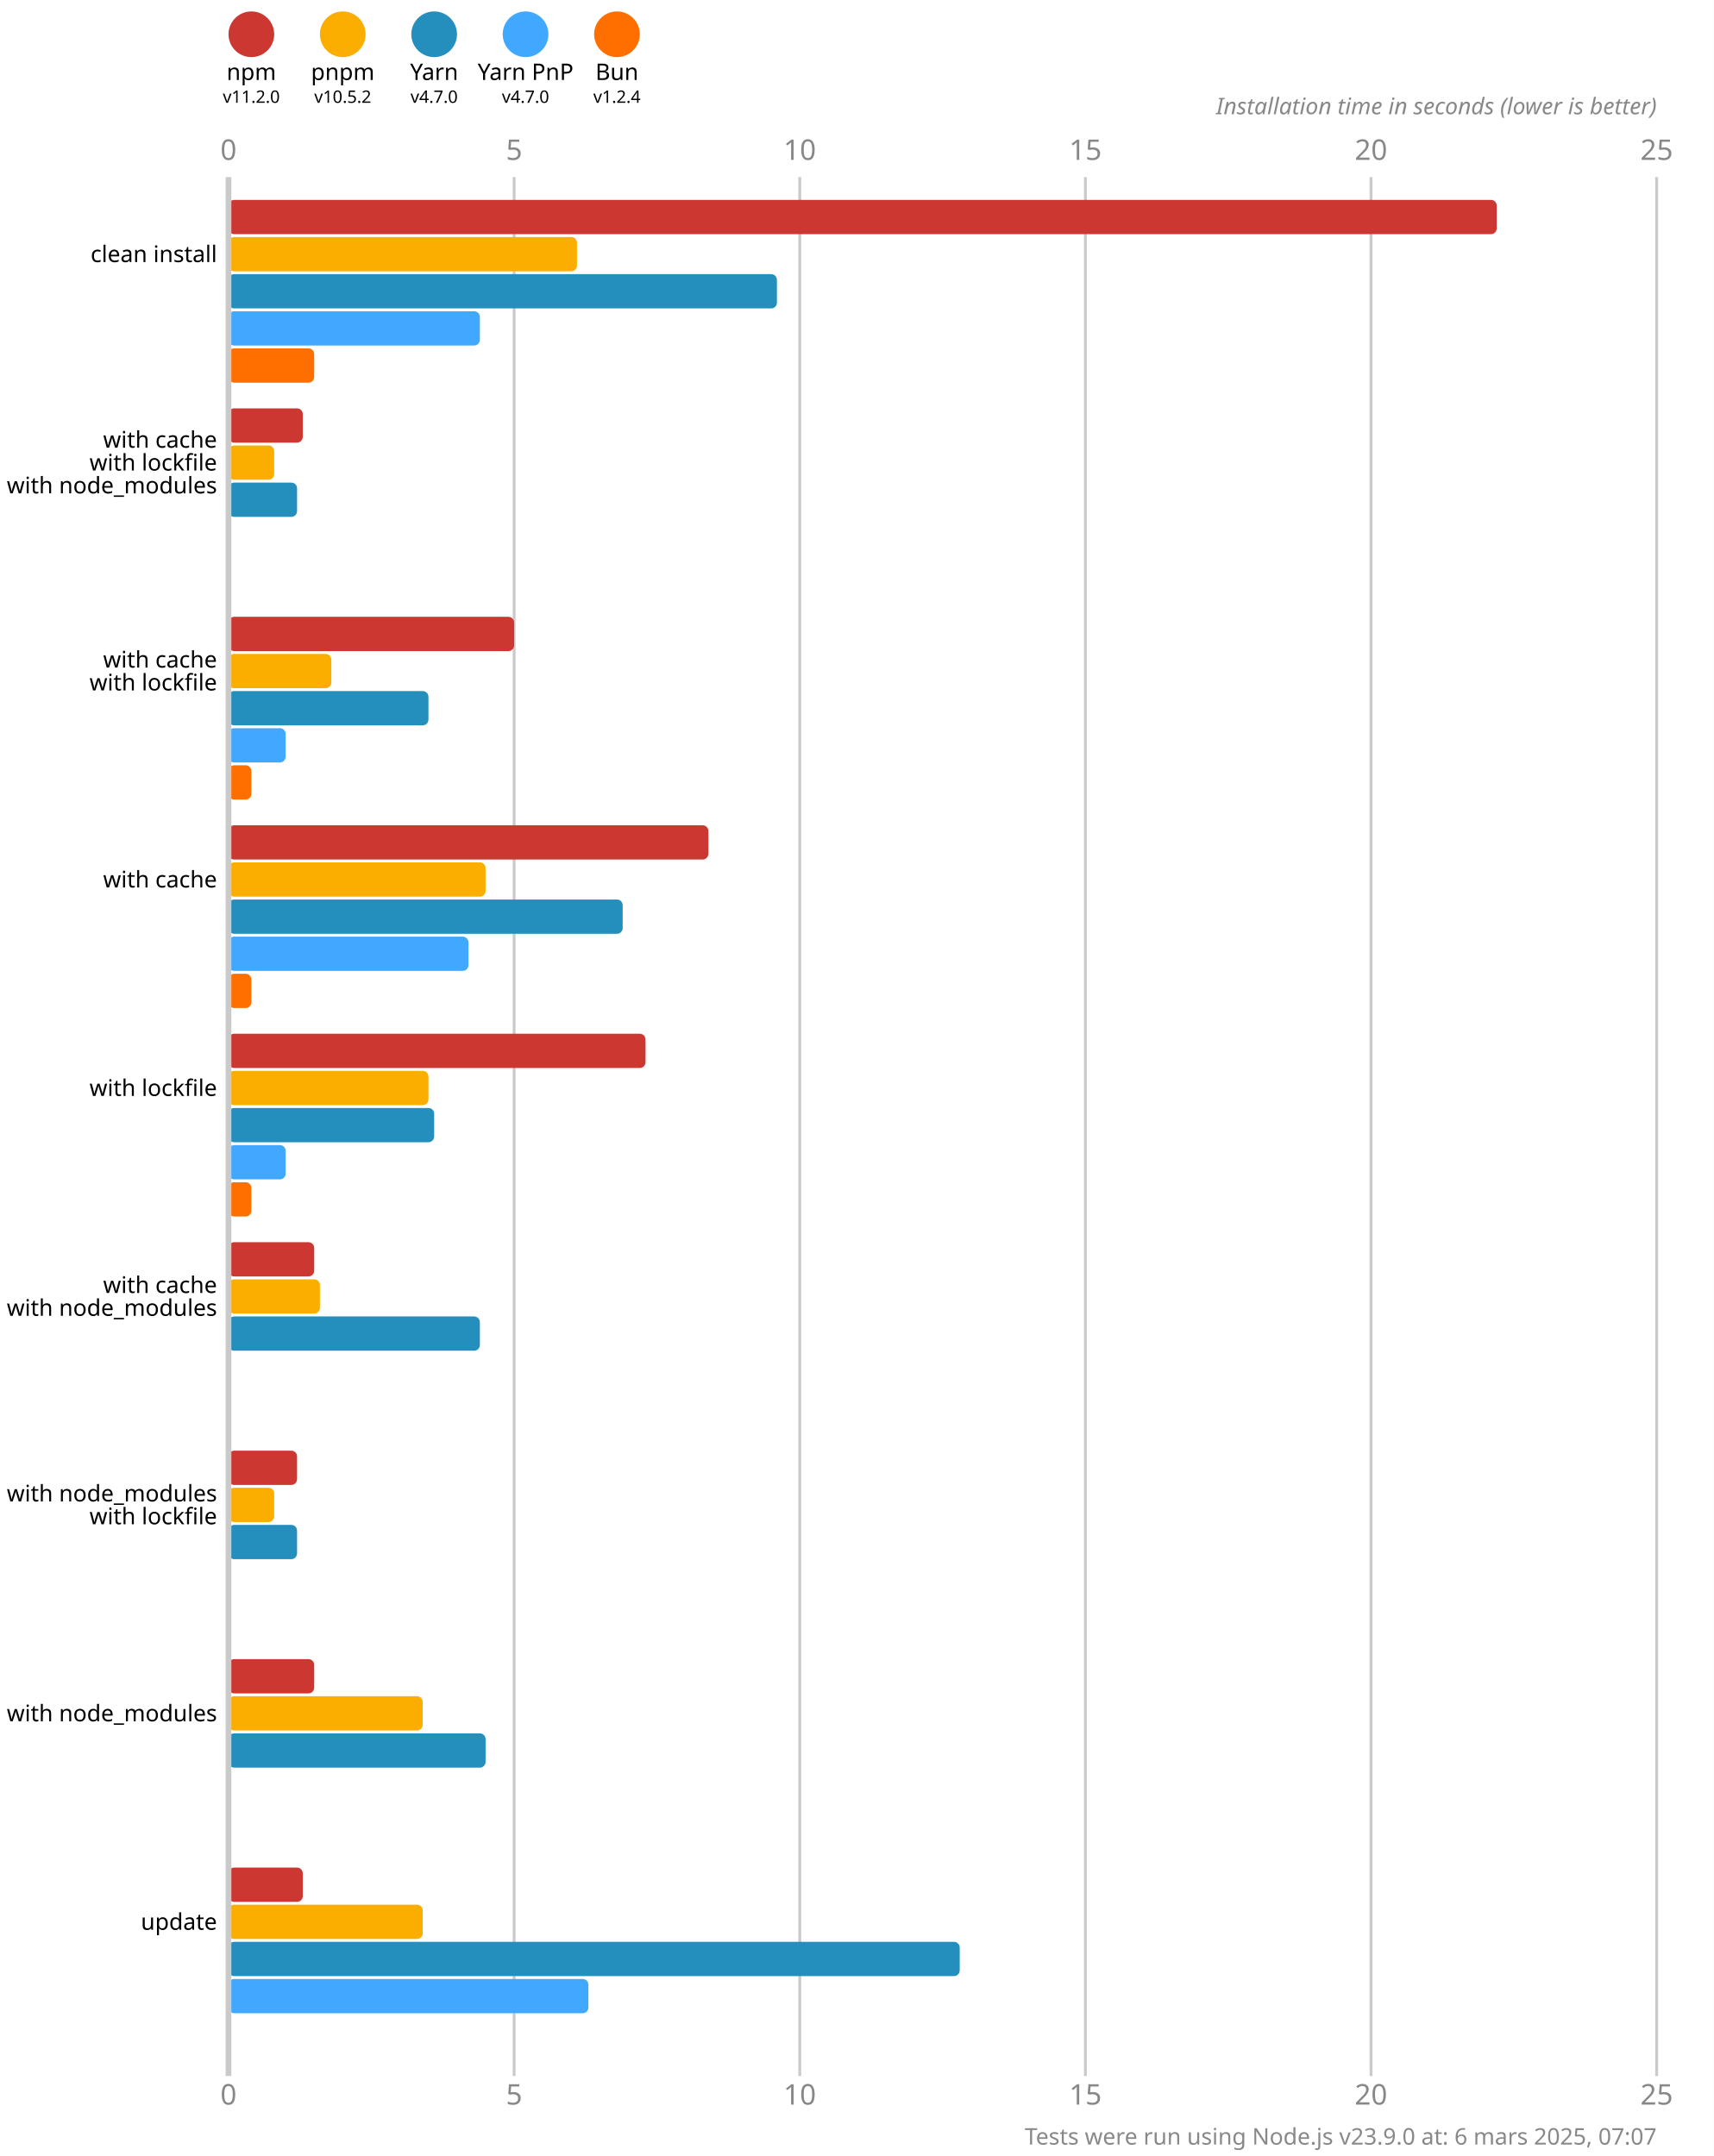
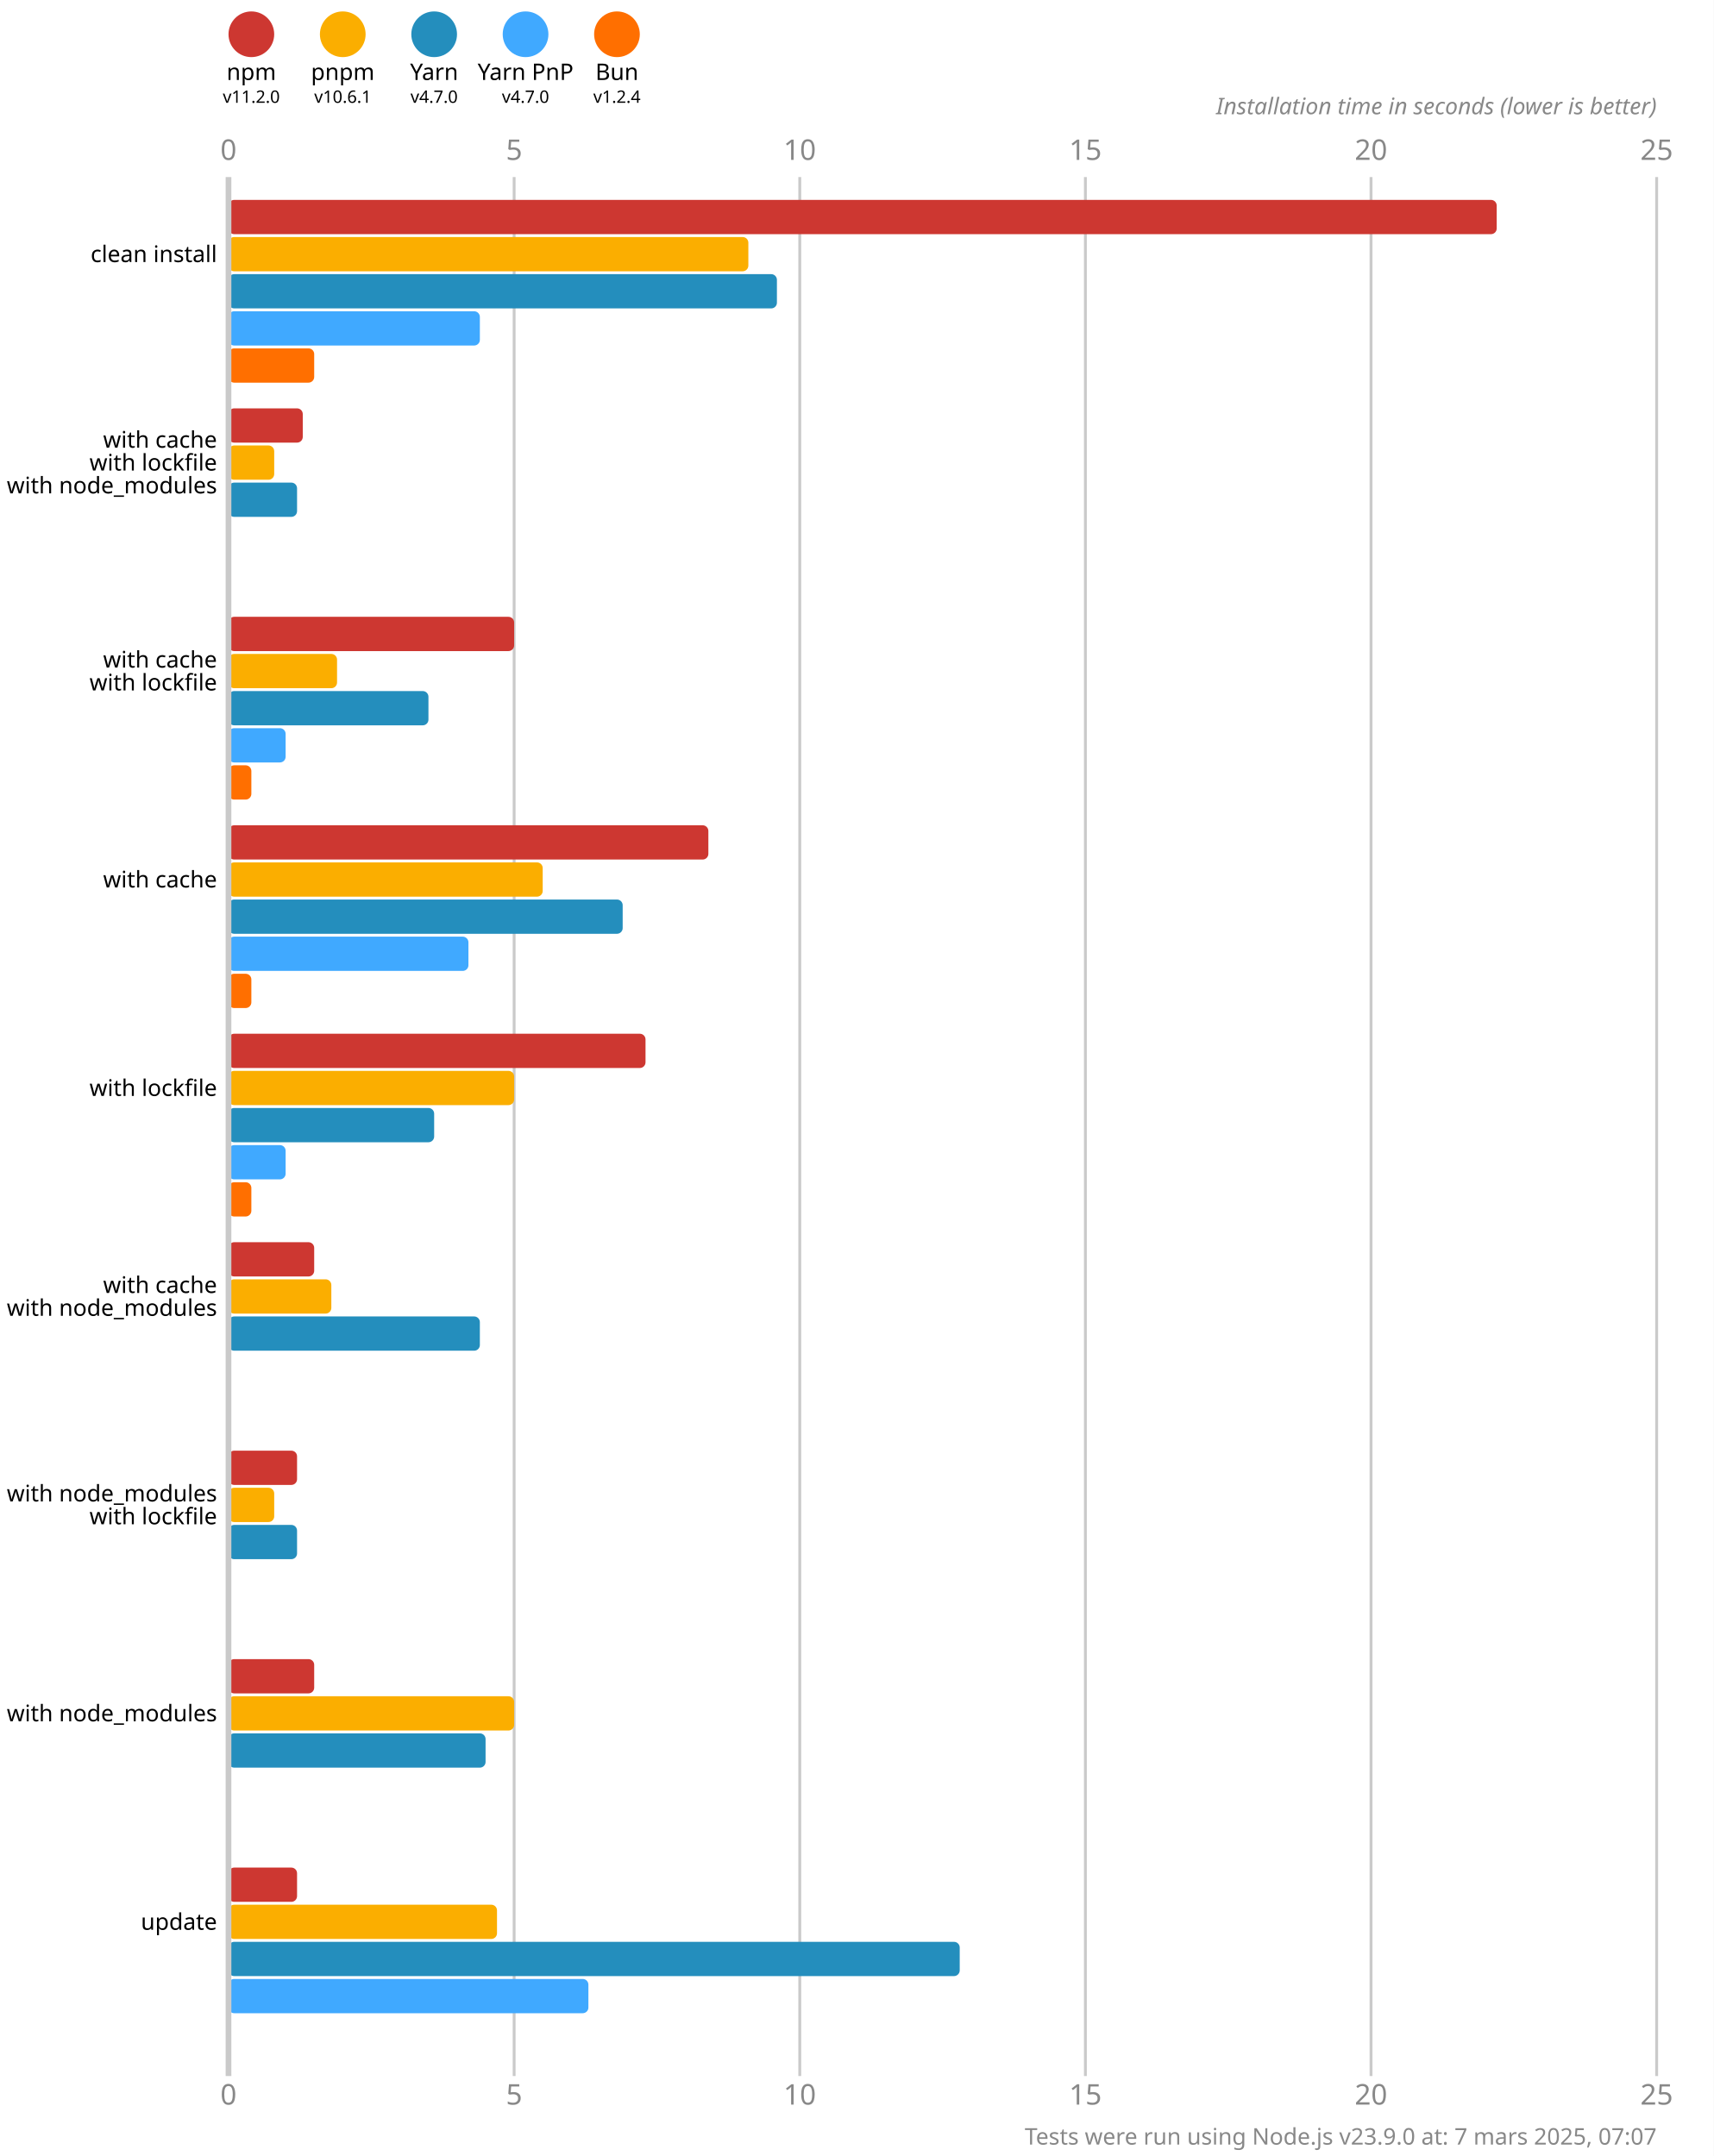
<svg xmlns="http://www.w3.org/2000/svg" version="1.1" viewBox="0 0 300 377.5">
  <style>
    .font { font-family: sans-serif; }
    .s3 { font-size: 3px; }
    .s4 { font-size: 4px; }
    .s5 { font-size: 5px; }
    .line { stroke: #cacaca; }
    .width { stroke-width: 0.5; }
    .text { fill: #888; }
  </style>
  <rect x="0" y="0" width="300" height="377.5" fill="#fff" />
  <circle cx="44" cy="6" r="4" fill="#cd3731" />
  <text x="44" y="14" class="font s4" text-anchor="middle">npm</text>
  <text x="44" y="18" class="font s3" text-anchor="middle">v11.2.0</text>
  <circle cx="60" cy="6" r="4" fill="#fbae00" />
  <text x="60" y="14" class="font s4" text-anchor="middle">pnpm</text>
-   <text x="60" y="18" class="font s3" text-anchor="middle">v10.5.2</text>
+   <text x="60" y="18" class="font s3" text-anchor="middle">v10.6.1</text>
  <circle cx="76" cy="6" r="4" fill="#248ebd" />
  <text x="76" y="14" class="font s4" text-anchor="middle">Yarn</text>
  <text x="76" y="18" class="font s3" text-anchor="middle">v4.7.0</text>
  <circle cx="92" cy="6" r="4" fill="#40a9ff" />
  <text x="92" y="14" class="font s4" text-anchor="middle">Yarn PnP</text>
  <text x="92" y="18" class="font s3" text-anchor="middle">v4.7.0</text>
  <circle cx="108" cy="6" r="4" fill="#ff6f00" />
  <text x="108" y="14" class="font s4" text-anchor="middle">Bun</text>
  <text x="108" y="18" class="font s3" text-anchor="middle">v1.2.4</text>
  <text x="40" y="28" class="font s5 text" text-anchor="middle">0</text>
  <text x="40" y="368.5" class="font s5 text" text-anchor="middle">0</text>
  <line x1="90" y1="31" x2="90" y2="363.5" class="line width" />
  <text x="90" y="28" class="font s5 text" text-anchor="middle">5</text>
  <text x="90" y="368.5" class="font s5 text" text-anchor="middle">5</text>
  <line x1="140" y1="31" x2="140" y2="363.5" class="line width" />
  <text x="140" y="28" class="font s5 text" text-anchor="middle">10</text>
  <text x="140" y="368.5" class="font s5 text" text-anchor="middle">10</text>
  <line x1="190" y1="31" x2="190" y2="363.5" class="line width" />
  <text x="190" y="28" class="font s5 text" text-anchor="middle">15</text>
  <text x="190" y="368.5" class="font s5 text" text-anchor="middle">15</text>
  <line x1="240" y1="31" x2="240" y2="363.5" class="line width" />
  <text x="240" y="28" class="font s5 text" text-anchor="middle">20</text>
  <text x="240" y="368.5" class="font s5 text" text-anchor="middle">20</text>
  <line x1="290" y1="31" x2="290" y2="363.5" class="line width" />
  <text x="290" y="28" class="font s5 text" text-anchor="middle">25</text>
  <text x="290" y="368.5" class="font s5 text" text-anchor="middle">25</text>
  <text x="290" y="20" class="font s4 text" font-style="italic" text-anchor="end">Installation time in seconds (lower is better)</text>
  <rect x="40" y="35" width="222" height="6" fill="#cd3731" rx="1" ry="1" />
-   <rect x="40" y="41.5" width="61" height="6" fill="#fbae00" rx="1" ry="1" />
+   <rect x="40" y="41.5" width="91" height="6" fill="#fbae00" rx="1" ry="1" />
  <rect x="40" y="48" width="96" height="6" fill="#248ebd" rx="1" ry="1" />
  <rect x="40" y="54.5" width="44" height="6" fill="#40a9ff" rx="1" ry="1" />
  <rect x="40" y="61" width="15" height="6" fill="#ff6f00" rx="1" ry="1" />
  <rect x="40" y="71.5" width="13" height="6" fill="#cd3731" rx="1" ry="1" />
  <rect x="40" y="78" width="8" height="6" fill="#fbae00" rx="1" ry="1" />
  <rect x="40" y="84.5" width="12" height="6" fill="#248ebd" rx="1" ry="1" />
  <rect x="40" y="91" width="0" height="6" fill="#40a9ff" rx="1" ry="1" />
  <rect x="40" y="97.5" width="0" height="6" fill="#ff6f00" rx="1" ry="1" />
  <rect x="40" y="108" width="50" height="6" fill="#cd3731" rx="1" ry="1" />
-   <rect x="40" y="114.5" width="18" height="6" fill="#fbae00" rx="1" ry="1" />
+   <rect x="40" y="114.5" width="19" height="6" fill="#fbae00" rx="1" ry="1" />
  <rect x="40" y="121" width="35" height="6" fill="#248ebd" rx="1" ry="1" />
  <rect x="40" y="127.5" width="10" height="6" fill="#40a9ff" rx="1" ry="1" />
  <rect x="40" y="134" width="4" height="6" fill="#ff6f00" rx="1" ry="1" />
  <rect x="40" y="144.5" width="84" height="6" fill="#cd3731" rx="1" ry="1" />
-   <rect x="40" y="151" width="45" height="6" fill="#fbae00" rx="1" ry="1" />
+   <rect x="40" y="151" width="55" height="6" fill="#fbae00" rx="1" ry="1" />
  <rect x="40" y="157.5" width="69" height="6" fill="#248ebd" rx="1" ry="1" />
  <rect x="40" y="164" width="42" height="6" fill="#40a9ff" rx="1" ry="1" />
  <rect x="40" y="170.5" width="4" height="6" fill="#ff6f00" rx="1" ry="1" />
  <rect x="40" y="181" width="73" height="6" fill="#cd3731" rx="1" ry="1" />
-   <rect x="40" y="187.5" width="35" height="6" fill="#fbae00" rx="1" ry="1" />
+   <rect x="40" y="187.5" width="50" height="6" fill="#fbae00" rx="1" ry="1" />
  <rect x="40" y="194" width="36" height="6" fill="#248ebd" rx="1" ry="1" />
  <rect x="40" y="200.5" width="10" height="6" fill="#40a9ff" rx="1" ry="1" />
  <rect x="40" y="207" width="4" height="6" fill="#ff6f00" rx="1" ry="1" />
  <rect x="40" y="217.5" width="15" height="6" fill="#cd3731" rx="1" ry="1" />
-   <rect x="40" y="224" width="16" height="6" fill="#fbae00" rx="1" ry="1" />
+   <rect x="40" y="224" width="18" height="6" fill="#fbae00" rx="1" ry="1" />
  <rect x="40" y="230.5" width="44" height="6" fill="#248ebd" rx="1" ry="1" />
  <rect x="40" y="237" width="0" height="6" fill="#40a9ff" rx="1" ry="1" />
  <rect x="40" y="243.5" width="0" height="6" fill="#ff6f00" rx="1" ry="1" />
  <rect x="40" y="254" width="12" height="6" fill="#cd3731" rx="1" ry="1" />
  <rect x="40" y="260.5" width="8" height="6" fill="#fbae00" rx="1" ry="1" />
  <rect x="40" y="267" width="12" height="6" fill="#248ebd" rx="1" ry="1" />
  <rect x="40" y="273.5" width="0" height="6" fill="#40a9ff" rx="1" ry="1" />
  <rect x="40" y="280" width="0" height="6" fill="#ff6f00" rx="1" ry="1" />
  <rect x="40" y="290.5" width="15" height="6" fill="#cd3731" rx="1" ry="1" />
-   <rect x="40" y="297" width="34" height="6" fill="#fbae00" rx="1" ry="1" />
+   <rect x="40" y="297" width="50" height="6" fill="#fbae00" rx="1" ry="1" />
  <rect x="40" y="303.5" width="45" height="6" fill="#248ebd" rx="1" ry="1" />
  <rect x="40" y="310" width="0" height="6" fill="#40a9ff" rx="1" ry="1" />
  <rect x="40" y="316.5" width="0" height="6" fill="#ff6f00" rx="1" ry="1" />
-   <rect x="40" y="327" width="13" height="6" fill="#cd3731" rx="1" ry="1" />
-   <rect x="40" y="333.5" width="34" height="6" fill="#fbae00" rx="1" ry="1" />
+   <rect x="40" y="327" width="12" height="6" fill="#cd3731" rx="1" ry="1" />
+   <rect x="40" y="333.5" width="47" height="6" fill="#fbae00" rx="1" ry="1" />
  <rect x="40" y="340" width="128" height="6" fill="#248ebd" rx="1" ry="1" />
  <rect x="40" y="346.5" width="63" height="6" fill="#40a9ff" rx="1" ry="1" />
  <rect x="40" y="353" width="0" height="6" fill="#ff6f00" rx="1" ry="1" />
  <line x1="40" y1="31" x2="40" y2="363.5" class="line" />
  <text x="38" y="44.5" class="font s4" dominant-baseline="middle" text-anchor="end">clean install</text>
  <text x="38" y="77" class="font s4" dominant-baseline="middle" text-anchor="end">with cache</text>
  <text x="38" y="81" class="font s4" dominant-baseline="middle" text-anchor="end">with lockfile</text>
  <text x="38" y="85" class="font s4" dominant-baseline="middle" text-anchor="end">with node_modules</text>
  <text x="38" y="115.5" class="font s4" dominant-baseline="middle" text-anchor="end">with cache</text>
  <text x="38" y="119.5" class="font s4" dominant-baseline="middle" text-anchor="end">with lockfile</text>
  <text x="38" y="154" class="font s4" dominant-baseline="middle" text-anchor="end">with cache</text>
  <text x="38" y="190.5" class="font s4" dominant-baseline="middle" text-anchor="end">with lockfile</text>
  <text x="38" y="225" class="font s4" dominant-baseline="middle" text-anchor="end">with cache</text>
  <text x="38" y="229" class="font s4" dominant-baseline="middle" text-anchor="end">with node_modules</text>
  <text x="38" y="261.5" class="font s4" dominant-baseline="middle" text-anchor="end">with node_modules</text>
  <text x="38" y="265.5" class="font s4" dominant-baseline="middle" text-anchor="end">with lockfile</text>
  <text x="38" y="300" class="font s4" dominant-baseline="middle" text-anchor="end">with node_modules</text>
  <text x="38" y="336.5" class="font s4" dominant-baseline="middle" text-anchor="end">update</text>
-   <text x="290" y="375.5" class="font s4 text" text-anchor="end">Tests were run using Node.js v23.9.0 at: 6 mars 2025, 07:07</text>
+   <text x="290" y="375.5" class="font s4 text" text-anchor="end">Tests were run using Node.js v23.9.0 at: 7 mars 2025, 07:07</text>
</svg>
